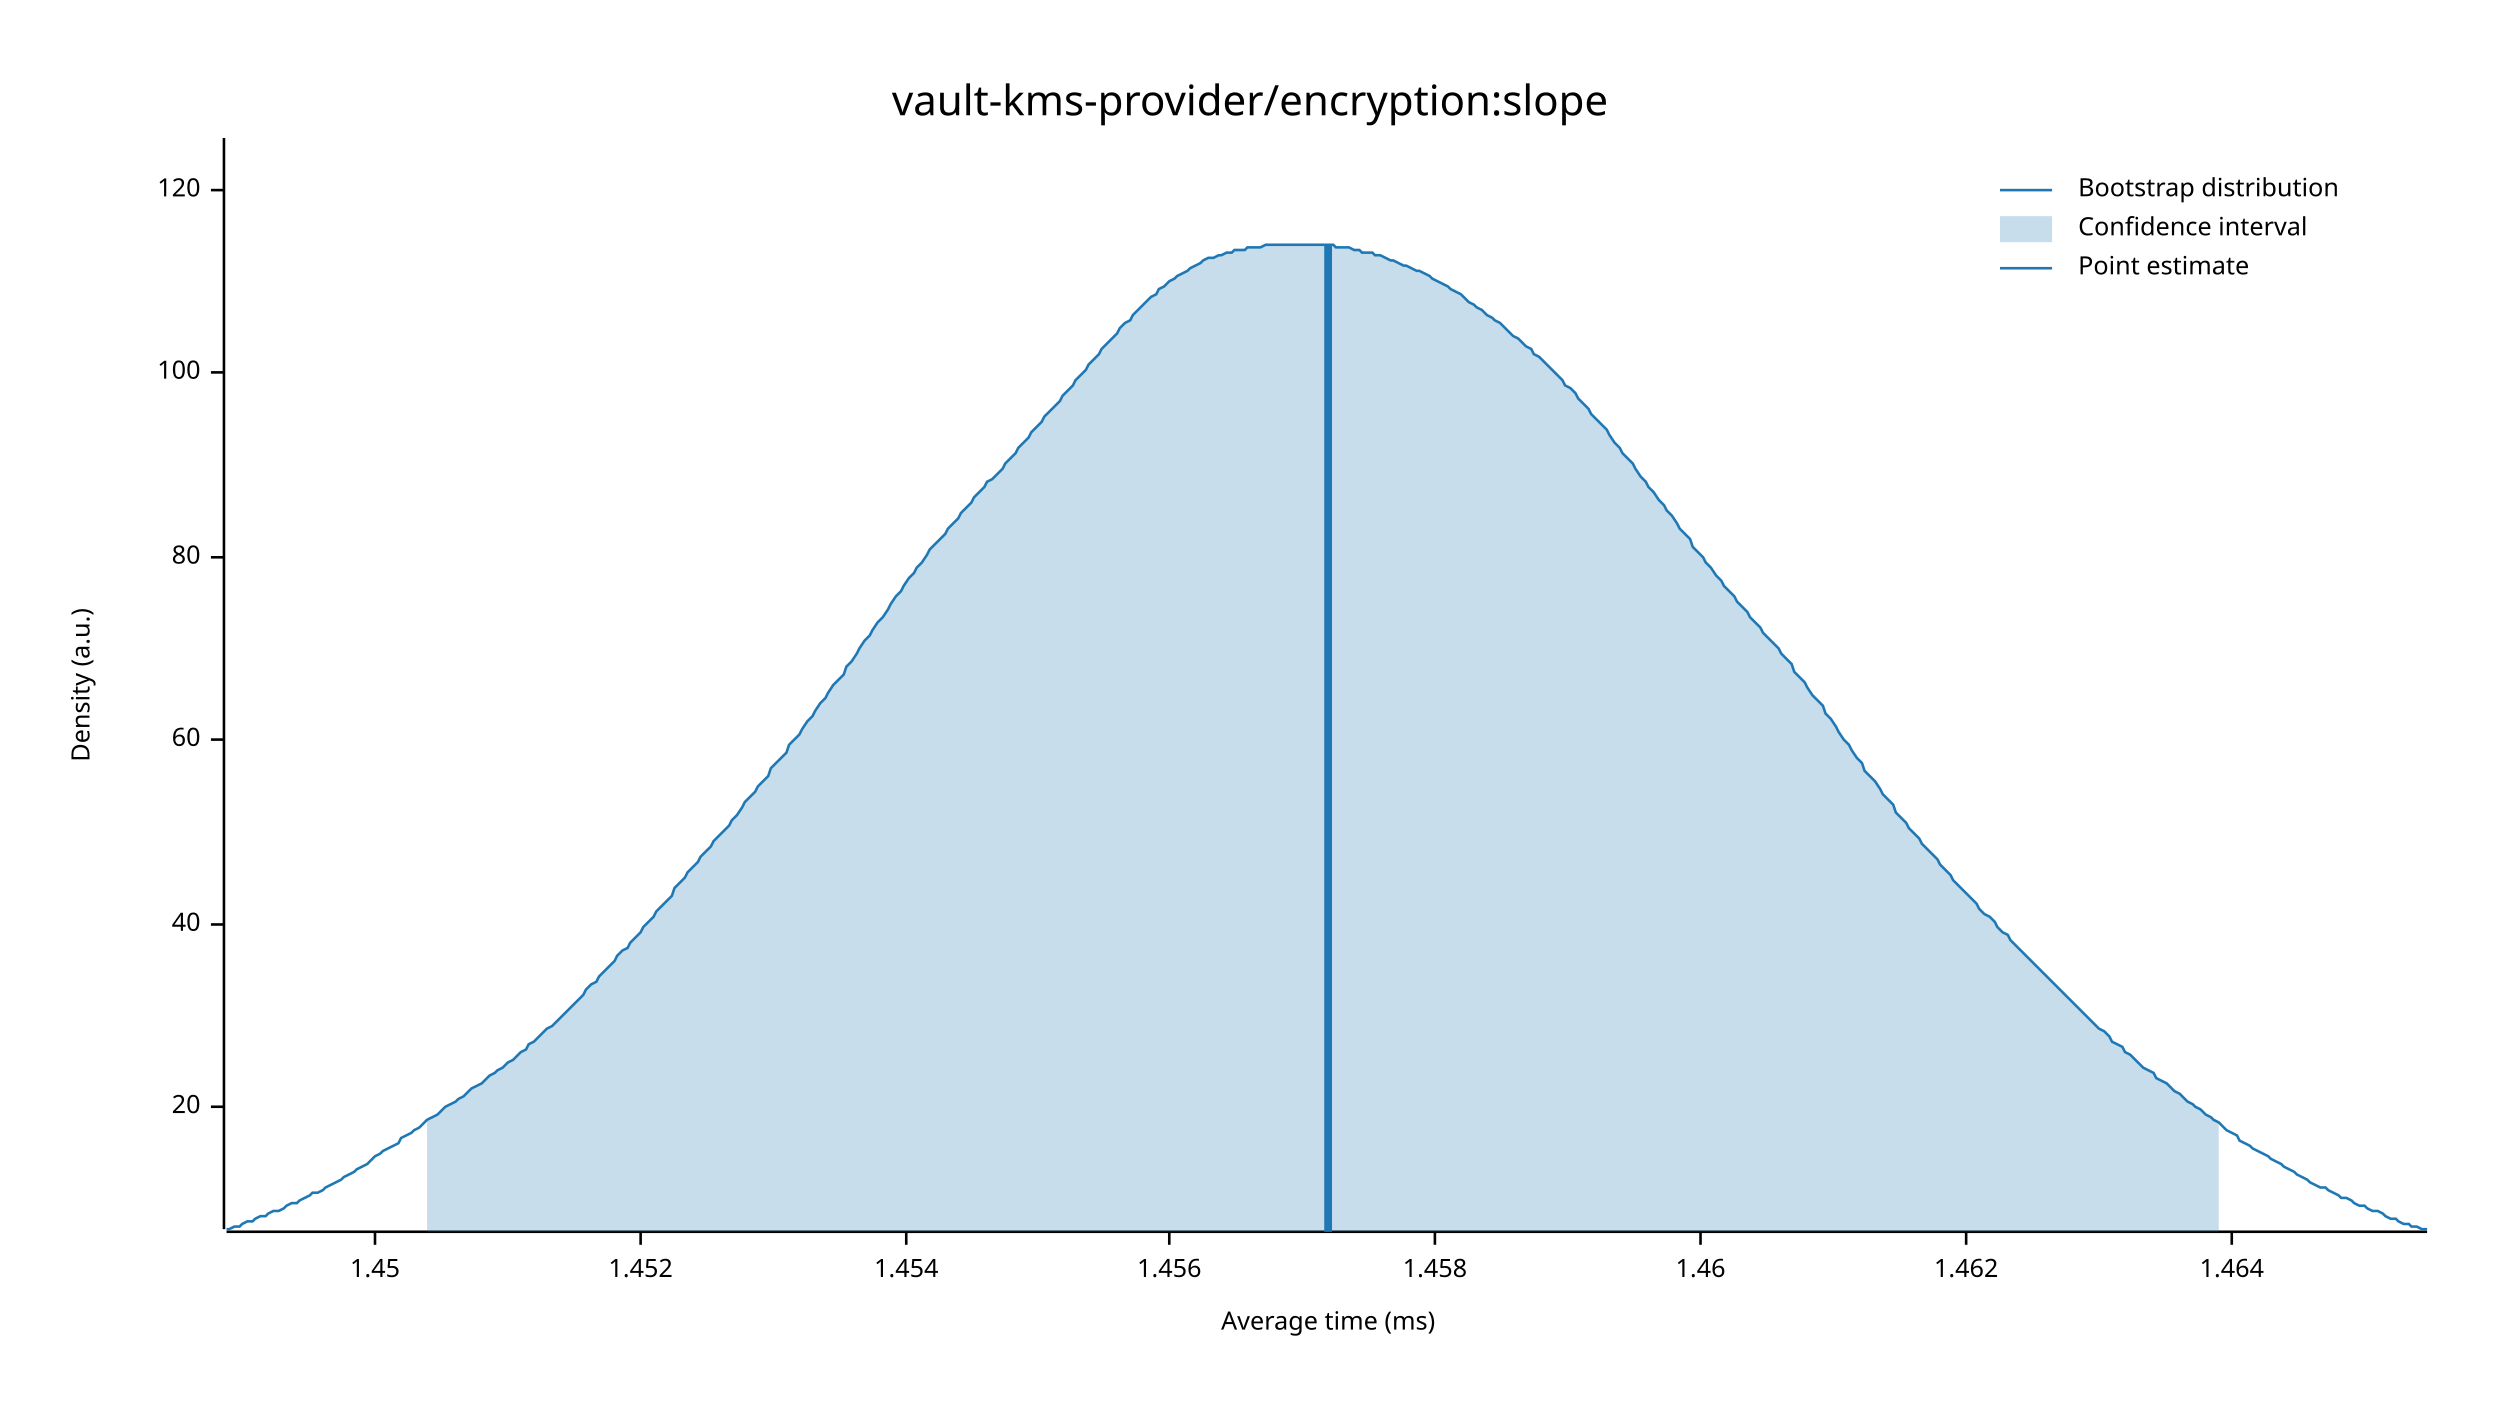
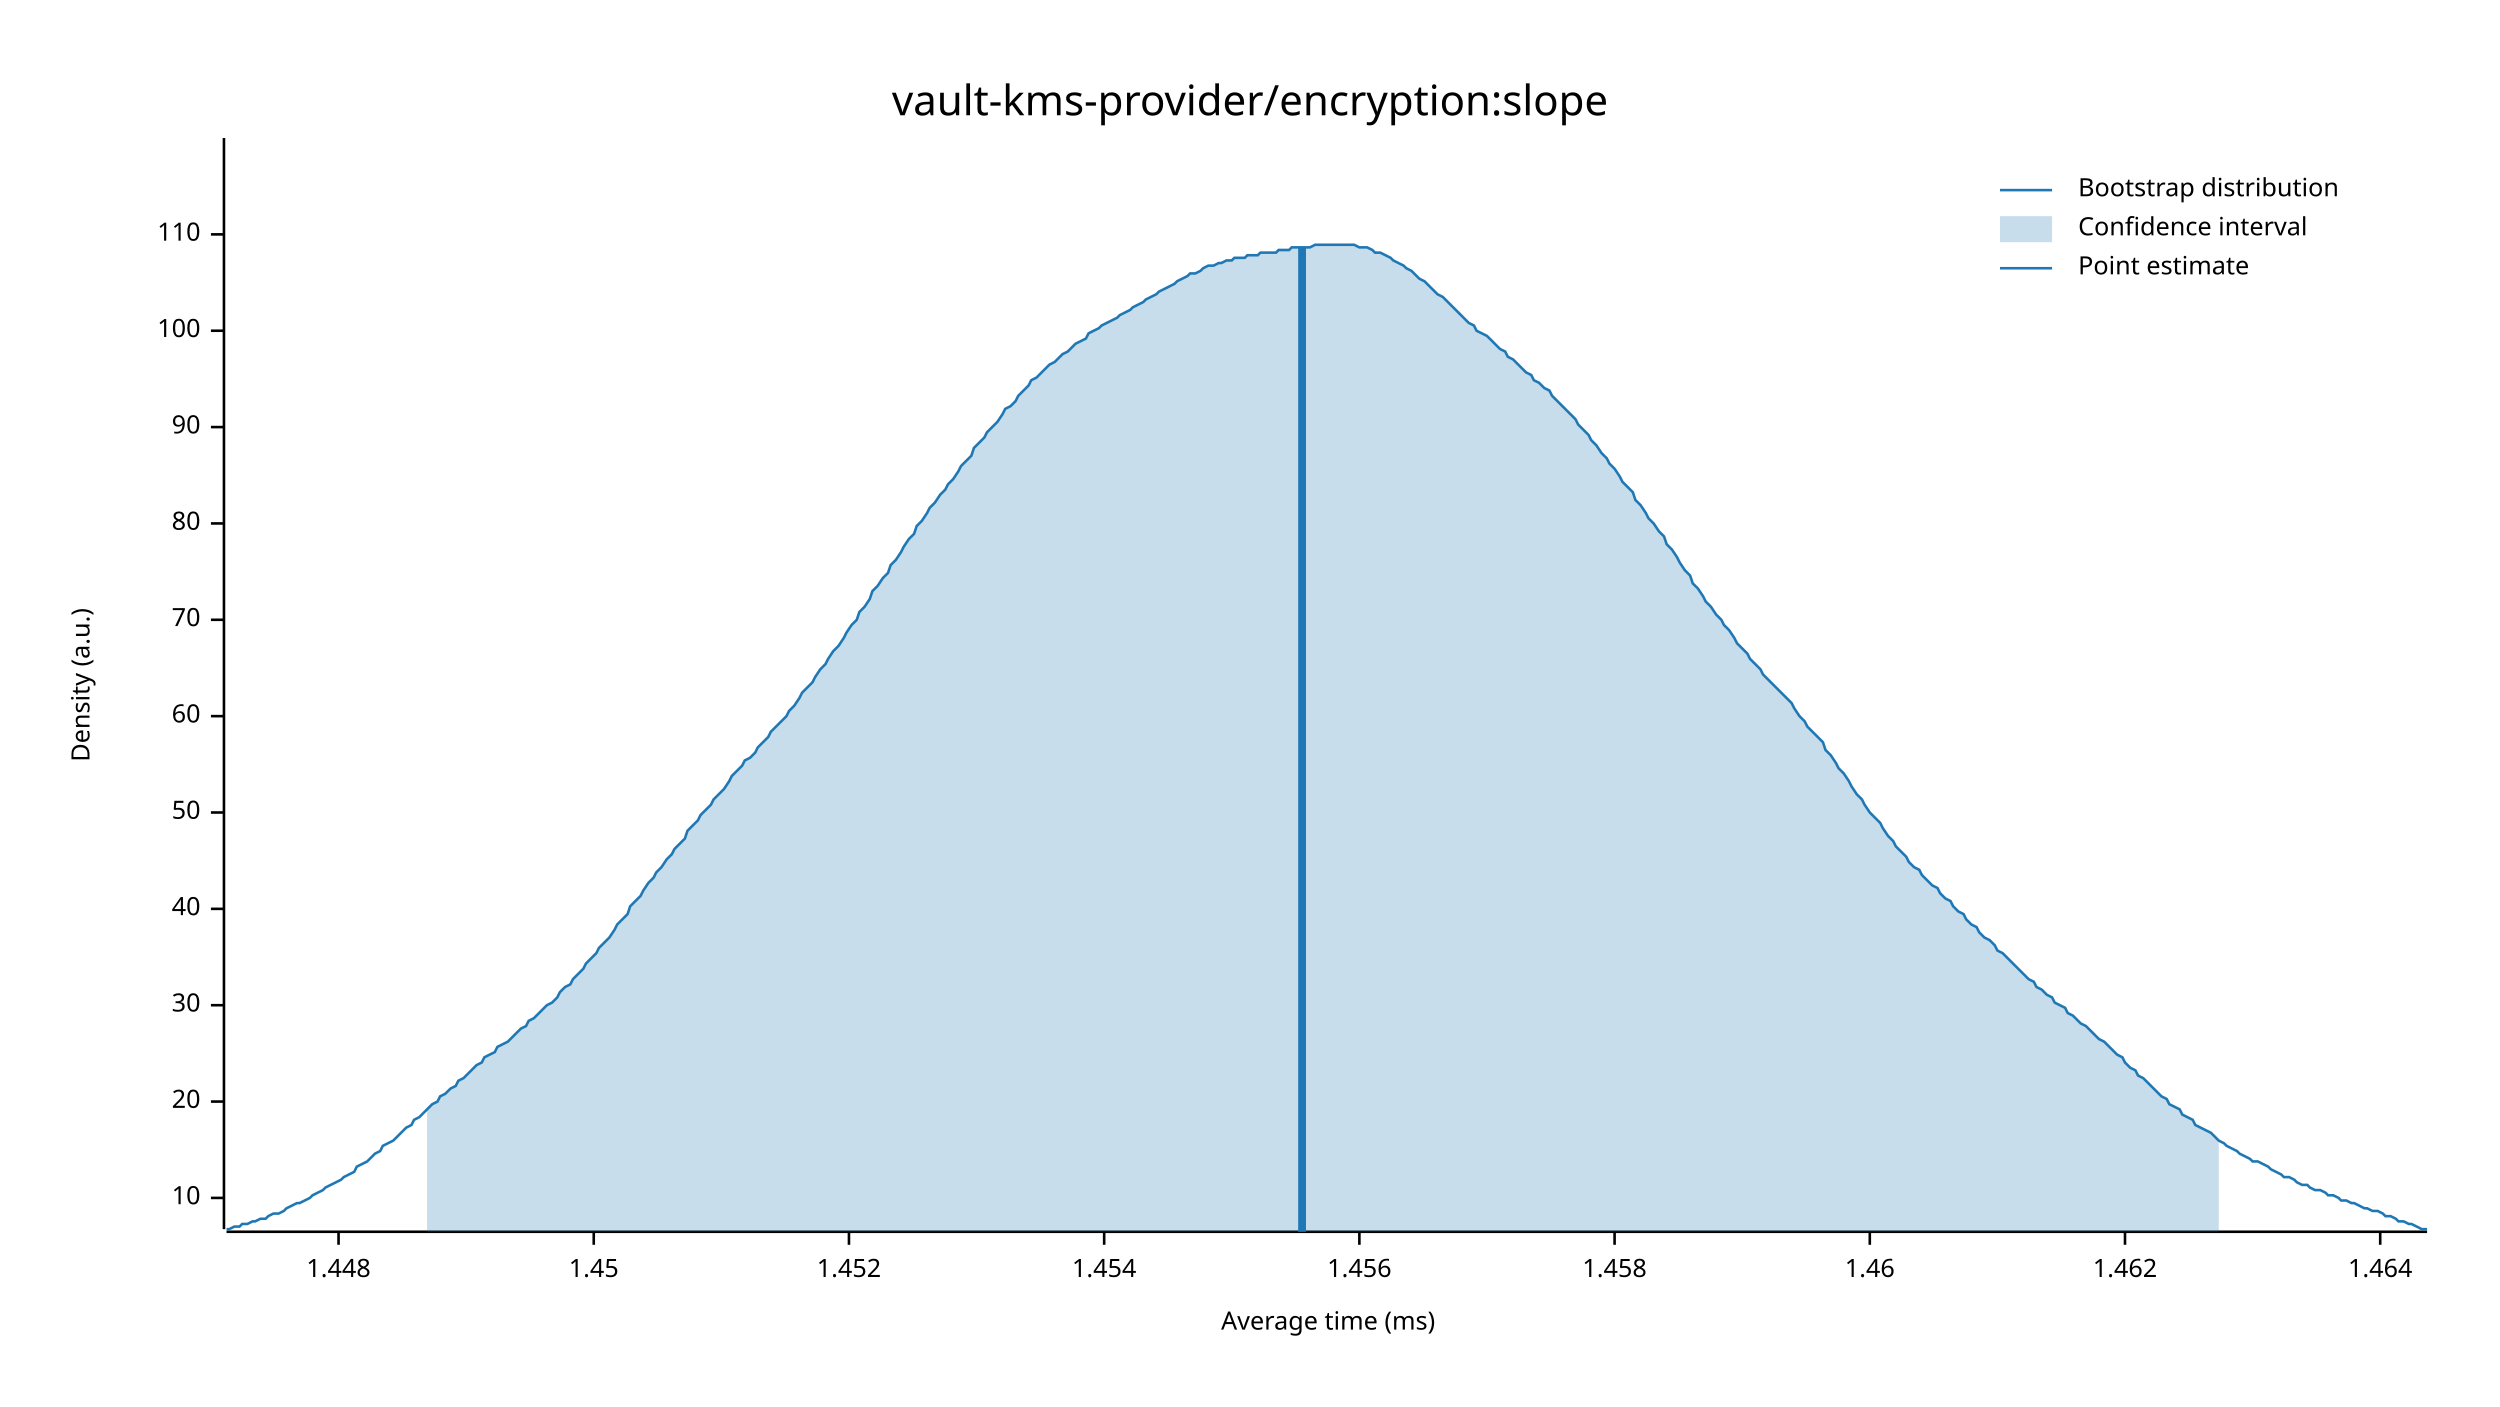
<svg xmlns="http://www.w3.org/2000/svg" width="960" height="540" viewBox="0 0 960 540">
  <text x="480" y="32" dy="0.76em" text-anchor="middle" font-family="sans-serif" font-size="16.129" opacity="1" fill="#000000">
vault-kms-provider/encryption:slope
</text>
  <text x="27" y="263" dy="0.76em" text-anchor="middle" font-family="sans-serif" font-size="9.677" opacity="1" fill="#000000" transform="rotate(270, 27, 263)">
Density (a.u.)
</text>
  <text x="510" y="513" dy="-0.5ex" text-anchor="middle" font-family="sans-serif" font-size="9.677" opacity="1" fill="#000000">
Average time (ms)
</text>
  <polyline fill="none" opacity="1" stroke="#000000" stroke-width="1" points="86,53 86,472 " />
-   <text x="77" y="425" dy="0.5ex" text-anchor="end" font-family="sans-serif" font-size="9.677" opacity="1" fill="#000000">
+   <text x="77" y="460" dy="0.5ex" text-anchor="end" font-family="sans-serif" font-size="9.677" opacity="1" fill="#000000">
+ 10
+ </text>
+   <polyline fill="none" opacity="1" stroke="#000000" stroke-width="1" points="81,460 86,460 " />
+   <text x="77" y="423" dy="0.5ex" text-anchor="end" font-family="sans-serif" font-size="9.677" opacity="1" fill="#000000">
20
</text>
-   <polyline fill="none" opacity="1" stroke="#000000" stroke-width="1" points="81,425 86,425 " />
-   <text x="77" y="355" dy="0.5ex" text-anchor="end" font-family="sans-serif" font-size="9.677" opacity="1" fill="#000000">
+   <polyline fill="none" opacity="1" stroke="#000000" stroke-width="1" points="81,423 86,423 " />
+   <text x="77" y="386" dy="0.5ex" text-anchor="end" font-family="sans-serif" font-size="9.677" opacity="1" fill="#000000">
+ 30
+ </text>
+   <polyline fill="none" opacity="1" stroke="#000000" stroke-width="1" points="81,386 86,386 " />
+   <text x="77" y="349" dy="0.5ex" text-anchor="end" font-family="sans-serif" font-size="9.677" opacity="1" fill="#000000">
40
</text>
-   <polyline fill="none" opacity="1" stroke="#000000" stroke-width="1" points="81,355 86,355 " />
-   <text x="77" y="284" dy="0.5ex" text-anchor="end" font-family="sans-serif" font-size="9.677" opacity="1" fill="#000000">
+   <polyline fill="none" opacity="1" stroke="#000000" stroke-width="1" points="81,349 86,349 " />
+   <text x="77" y="312" dy="0.5ex" text-anchor="end" font-family="sans-serif" font-size="9.677" opacity="1" fill="#000000">
+ 50
+ </text>
+   <polyline fill="none" opacity="1" stroke="#000000" stroke-width="1" points="81,312 86,312 " />
+   <text x="77" y="275" dy="0.5ex" text-anchor="end" font-family="sans-serif" font-size="9.677" opacity="1" fill="#000000">
60
</text>
-   <polyline fill="none" opacity="1" stroke="#000000" stroke-width="1" points="81,284 86,284 " />
-   <text x="77" y="214" dy="0.5ex" text-anchor="end" font-family="sans-serif" font-size="9.677" opacity="1" fill="#000000">
+   <polyline fill="none" opacity="1" stroke="#000000" stroke-width="1" points="81,275 86,275 " />
+   <text x="77" y="238" dy="0.5ex" text-anchor="end" font-family="sans-serif" font-size="9.677" opacity="1" fill="#000000">
+ 70
+ </text>
+   <polyline fill="none" opacity="1" stroke="#000000" stroke-width="1" points="81,238 86,238 " />
+   <text x="77" y="201" dy="0.5ex" text-anchor="end" font-family="sans-serif" font-size="9.677" opacity="1" fill="#000000">
80
</text>
-   <polyline fill="none" opacity="1" stroke="#000000" stroke-width="1" points="81,214 86,214 " />
-   <text x="77" y="143" dy="0.5ex" text-anchor="end" font-family="sans-serif" font-size="9.677" opacity="1" fill="#000000">
+   <polyline fill="none" opacity="1" stroke="#000000" stroke-width="1" points="81,201 86,201 " />
+   <text x="77" y="164" dy="0.5ex" text-anchor="end" font-family="sans-serif" font-size="9.677" opacity="1" fill="#000000">
+ 90
+ </text>
+   <polyline fill="none" opacity="1" stroke="#000000" stroke-width="1" points="81,164 86,164 " />
+   <text x="77" y="127" dy="0.5ex" text-anchor="end" font-family="sans-serif" font-size="9.677" opacity="1" fill="#000000">
100
</text>
-   <polyline fill="none" opacity="1" stroke="#000000" stroke-width="1" points="81,143 86,143 " />
-   <text x="77" y="73" dy="0.5ex" text-anchor="end" font-family="sans-serif" font-size="9.677" opacity="1" fill="#000000">
- 120
+   <polyline fill="none" opacity="1" stroke="#000000" stroke-width="1" points="81,127 86,127 " />
+   <text x="77" y="90" dy="0.5ex" text-anchor="end" font-family="sans-serif" font-size="9.677" opacity="1" fill="#000000">
+ 110
</text>
-   <polyline fill="none" opacity="1" stroke="#000000" stroke-width="1" points="81,73 86,73 " />
+   <polyline fill="none" opacity="1" stroke="#000000" stroke-width="1" points="81,90 86,90 " />
  <polyline fill="none" opacity="1" stroke="#000000" stroke-width="1" points="87,473 932,473 " />
-   <text x="144" y="483" dy="0.76em" text-anchor="middle" font-family="sans-serif" font-size="9.677" opacity="1" fill="#000000">
+   <text x="130" y="483" dy="0.76em" text-anchor="middle" font-family="sans-serif" font-size="9.677" opacity="1" fill="#000000">
+ 1.448
+ </text>
+   <polyline fill="none" opacity="1" stroke="#000000" stroke-width="1" points="130,473 130,478 " />
+   <text x="228" y="483" dy="0.76em" text-anchor="middle" font-family="sans-serif" font-size="9.677" opacity="1" fill="#000000">
1.45
</text>
-   <polyline fill="none" opacity="1" stroke="#000000" stroke-width="1" points="144,473 144,478 " />
-   <text x="246" y="483" dy="0.76em" text-anchor="middle" font-family="sans-serif" font-size="9.677" opacity="1" fill="#000000">
+   <polyline fill="none" opacity="1" stroke="#000000" stroke-width="1" points="228,473 228,478 " />
+   <text x="326" y="483" dy="0.76em" text-anchor="middle" font-family="sans-serif" font-size="9.677" opacity="1" fill="#000000">
1.452
</text>
-   <polyline fill="none" opacity="1" stroke="#000000" stroke-width="1" points="246,473 246,478 " />
-   <text x="348" y="483" dy="0.76em" text-anchor="middle" font-family="sans-serif" font-size="9.677" opacity="1" fill="#000000">
+   <polyline fill="none" opacity="1" stroke="#000000" stroke-width="1" points="326,473 326,478 " />
+   <text x="424" y="483" dy="0.76em" text-anchor="middle" font-family="sans-serif" font-size="9.677" opacity="1" fill="#000000">
1.454
</text>
-   <polyline fill="none" opacity="1" stroke="#000000" stroke-width="1" points="348,473 348,478 " />
-   <text x="449" y="483" dy="0.76em" text-anchor="middle" font-family="sans-serif" font-size="9.677" opacity="1" fill="#000000">
+   <polyline fill="none" opacity="1" stroke="#000000" stroke-width="1" points="424,473 424,478 " />
+   <text x="522" y="483" dy="0.76em" text-anchor="middle" font-family="sans-serif" font-size="9.677" opacity="1" fill="#000000">
1.456
</text>
-   <polyline fill="none" opacity="1" stroke="#000000" stroke-width="1" points="449,473 449,478 " />
-   <text x="551" y="483" dy="0.76em" text-anchor="middle" font-family="sans-serif" font-size="9.677" opacity="1" fill="#000000">
+   <polyline fill="none" opacity="1" stroke="#000000" stroke-width="1" points="522,473 522,478 " />
+   <text x="620" y="483" dy="0.76em" text-anchor="middle" font-family="sans-serif" font-size="9.677" opacity="1" fill="#000000">
1.458
</text>
-   <polyline fill="none" opacity="1" stroke="#000000" stroke-width="1" points="551,473 551,478 " />
-   <text x="653" y="483" dy="0.76em" text-anchor="middle" font-family="sans-serif" font-size="9.677" opacity="1" fill="#000000">
+   <polyline fill="none" opacity="1" stroke="#000000" stroke-width="1" points="620,473 620,478 " />
+   <text x="718" y="483" dy="0.76em" text-anchor="middle" font-family="sans-serif" font-size="9.677" opacity="1" fill="#000000">
1.46
</text>
-   <polyline fill="none" opacity="1" stroke="#000000" stroke-width="1" points="653,473 653,478 " />
-   <text x="755" y="483" dy="0.76em" text-anchor="middle" font-family="sans-serif" font-size="9.677" opacity="1" fill="#000000">
+   <polyline fill="none" opacity="1" stroke="#000000" stroke-width="1" points="718,473 718,478 " />
+   <text x="816" y="483" dy="0.76em" text-anchor="middle" font-family="sans-serif" font-size="9.677" opacity="1" fill="#000000">
1.462
</text>
-   <polyline fill="none" opacity="1" stroke="#000000" stroke-width="1" points="755,473 755,478 " />
-   <text x="857" y="483" dy="0.76em" text-anchor="middle" font-family="sans-serif" font-size="9.677" opacity="1" fill="#000000">
+   <polyline fill="none" opacity="1" stroke="#000000" stroke-width="1" points="816,473 816,478 " />
+   <text x="914" y="483" dy="0.76em" text-anchor="middle" font-family="sans-serif" font-size="9.677" opacity="1" fill="#000000">
1.464
</text>
-   <polyline fill="none" opacity="1" stroke="#000000" stroke-width="1" points="857,473 857,478 " />
-   <polyline fill="none" opacity="1" stroke="#1F78B4" stroke-width="1" points="87,472 88,472 90,471 92,471 93,470 95,469 97,469 98,468 100,467 102,467 103,466 105,465 107,465 109,464 110,463 112,462 114,462 115,461 117,460 119,459 120,458 122,458 124,457 125,456 127,455 129,454 131,453 132,452 134,451 136,450 137,449 139,448 141,447 142,446 144,444 146,443 147,442 149,441 151,440 153,439 154,437 156,436 158,435 159,434 161,433 163,431 164,430 166,429 168,428 169,427 171,425 173,424 175,423 176,422 178,421 180,419 181,418 183,417 185,416 186,415 188,413 190,412 191,411 193,410 195,408 197,407 198,406 200,404 202,403 203,401 205,400 207,398 208,397 210,395 212,394 214,392 215,391 217,389 219,387 220,386 222,384 224,382 225,380 227,378 229,377 230,375 232,373 234,371 236,369 237,367 239,365 241,364 242,362 244,360 246,358 247,356 249,354 251,352 252,350 254,348 256,346 258,344 259,341 261,339 263,337 264,335 266,333 268,331 269,329 271,327 273,325 274,323 276,321 278,319 280,317 281,315 283,313 285,310 286,308 288,306 290,304 291,302 293,300 295,298 296,295 298,293 300,291 302,289 303,286 305,284 307,282 308,280 310,277 312,275 313,273 315,270 317,268 318,266 320,263 322,261 324,259 325,256 327,254 329,251 330,249 332,246 334,244 335,242 337,239 339,237 341,234 342,232 344,229 346,227 347,225 349,222 351,220 352,218 354,216 356,213 357,211 359,209 361,207 363,205 364,203 366,201 368,199 369,197 371,195 373,193 374,191 376,189 378,187 379,185 381,184 383,182 385,180 386,178 388,176 390,174 391,172 393,170 395,168 396,166 398,164 400,162 401,160 403,158 405,156 407,154 408,152 410,150 412,148 413,146 415,144 417,142 418,140 420,138 422,136 423,134 425,132 427,130 429,128 430,126 432,124 434,123 435,121 437,119 439,117 440,116 442,114 444,113 445,111 447,110 449,108 451,107 452,106 454,105 456,104 457,103 459,102 461,101 462,100 464,99 466,99 468,98 469,98 471,97 473,97 474,96 476,96 478,96 479,95 481,95 483,95 484,95 486,94 488,94 490,94 491,94 493,94 495,94 496,94 498,94 500,94 501,94 503,94 505,94 506,94 508,94 510,94 512,94 513,95 515,95 517,95 518,95 520,96 522,96 523,97 525,97 527,97 528,98 530,98 532,99 534,100 535,100 537,101 539,102 540,102 542,103 544,104 545,104 547,105 549,106 550,107 552,108 554,109 556,110 557,111 559,112 561,113 562,114 564,116 566,117 567,118 569,119 571,121 573,122 574,123 576,124 578,126 579,127 581,129 583,130 584,131 586,133 588,134 589,136 591,137 593,139 595,141 596,142 598,144 600,146 601,148 603,149 605,151 606,153 608,155 610,157 611,159 613,161 615,163 617,165 618,167 620,170 622,172 623,174 625,176 627,178 628,180 630,183 632,185 633,187 635,189 637,192 639,194 640,196 642,198 644,201 645,203 647,205 649,207 650,210 652,212 654,214 655,216 657,218 659,221 661,223 662,225 664,227 666,229 667,231 669,233 671,235 672,237 674,239 676,241 677,243 679,245 681,247 683,249 684,251 686,253 688,255 689,258 691,260 693,262 694,264 696,267 698,269 700,271 701,274 703,276 705,279 706,281 708,284 710,286 711,288 713,291 715,293 716,296 718,298 720,300 722,303 723,305 725,307 727,309 728,312 730,314 732,316 733,318 735,320 737,322 738,324 740,326 742,328 744,330 745,332 747,334 749,336 750,338 752,340 754,342 755,343 757,345 759,347 760,349 762,351 764,352 766,354 767,356 769,358 771,359 772,361 774,363 776,365 777,366 779,368 781,370 782,371 784,373 786,375 788,377 789,378 791,380 793,382 794,383 796,385 798,387 799,388 801,390 803,392 804,393 806,395 808,396 810,398 811,400 813,401 815,402 816,404 818,405 820,407 821,408 823,410 825,411 827,412 828,414 830,415 832,416 833,417 835,419 837,420 838,421 840,423 842,424 843,425 845,426 847,428 849,429 850,430 852,431 854,433 855,434 857,435 859,436 860,438 862,439 864,440 865,441 867,442 869,443 871,444 872,445 874,446 876,447 877,448 879,449 881,450 882,451 884,452 886,453 887,454 889,455 891,456 893,456 894,457 896,458 898,459 899,460 901,460 903,461 904,462 906,463 908,463 909,464 911,465 913,465 915,466 916,467 918,468 920,468 921,469 923,470 925,470 926,471 928,471 930,472 932,472 " />
-   <polygon opacity="0.25" fill="#1F78B4" points="164,430 166,429 168,428 169,427 171,425 173,424 175,423 176,422 178,421 180,419 181,418 183,417 185,416 186,415 188,413 190,412 191,411 193,410 195,408 197,407 198,406 200,404 202,403 203,401 205,400 207,398 208,397 210,395 212,394 214,392 215,391 217,389 219,387 220,386 222,384 224,382 225,380 227,378 229,377 230,375 232,373 234,371 236,369 237,367 239,365 241,364 242,362 244,360 246,358 247,356 249,354 251,352 252,350 254,348 256,346 258,344 259,341 261,339 263,337 264,335 266,333 268,331 269,329 271,327 273,325 274,323 276,321 278,319 280,317 281,315 283,313 285,310 286,308 288,306 290,304 291,302 293,300 295,298 296,295 298,293 300,291 302,289 303,286 305,284 307,282 308,280 310,277 312,275 313,273 315,270 317,268 318,266 320,263 322,261 324,259 325,256 327,254 329,251 330,249 332,246 334,244 335,242 337,239 339,237 341,234 342,232 344,229 346,227 347,225 349,222 351,220 352,218 354,216 356,213 357,211 359,209 361,207 363,205 364,203 366,201 368,199 369,197 371,195 373,193 374,191 376,189 378,187 379,185 381,184 383,182 385,180 386,178 388,176 390,174 391,172 393,170 395,168 396,166 398,164 400,162 401,160 403,158 405,156 407,154 408,152 410,150 412,148 413,146 415,144 417,142 418,140 420,138 422,136 423,134 425,132 427,130 429,128 430,126 432,124 434,123 435,121 437,119 439,117 440,116 442,114 444,113 445,111 447,110 449,108 451,107 452,106 454,105 456,104 457,103 459,102 461,101 462,100 464,99 466,99 468,98 469,98 471,97 473,97 474,96 476,96 478,96 479,95 481,95 483,95 484,95 486,94 488,94 490,94 491,94 493,94 495,94 496,94 498,94 500,94 501,94 503,94 505,94 506,94 508,94 510,94 512,94 513,95 515,95 517,95 518,95 520,96 522,96 523,97 525,97 527,97 528,98 530,98 532,99 534,100 535,100 537,101 539,102 540,102 542,103 544,104 545,104 547,105 549,106 550,107 552,108 554,109 556,110 557,111 559,112 561,113 562,114 564,116 566,117 567,118 569,119 571,121 573,122 574,123 576,124 578,126 579,127 581,129 583,130 584,131 586,133 588,134 589,136 591,137 593,139 595,141 596,142 598,144 600,146 601,148 603,149 605,151 606,153 608,155 610,157 611,159 613,161 615,163 617,165 618,167 620,170 622,172 623,174 625,176 627,178 628,180 630,183 632,185 633,187 635,189 637,192 639,194 640,196 642,198 644,201 645,203 647,205 649,207 650,210 652,212 654,214 655,216 657,218 659,221 661,223 662,225 664,227 666,229 667,231 669,233 671,235 672,237 674,239 676,241 677,243 679,245 681,247 683,249 684,251 686,253 688,255 689,258 691,260 693,262 694,264 696,267 698,269 700,271 701,274 703,276 705,279 706,281 708,284 710,286 711,288 713,291 715,293 716,296 718,298 720,300 722,303 723,305 725,307 727,309 728,312 730,314 732,316 733,318 735,320 737,322 738,324 740,326 742,328 744,330 745,332 747,334 749,336 750,338 752,340 754,342 755,343 757,345 759,347 760,349 762,351 764,352 766,354 767,356 769,358 771,359 772,361 774,363 776,365 777,366 779,368 781,370 782,371 784,373 786,375 788,377 789,378 791,380 793,382 794,383 796,385 798,387 799,388 801,390 803,392 804,393 806,395 808,396 810,398 811,400 813,401 815,402 816,404 818,405 820,407 821,408 823,410 825,411 827,412 828,414 830,415 832,416 833,417 835,419 837,420 838,421 840,423 842,424 843,425 845,426 847,428 849,429 850,430 852,431 852,473 164,473 " />
-   <polyline fill="none" opacity="1" stroke="#1F78B4" stroke-width="3" points="510,473 510,94 " />
+   <polyline fill="none" opacity="1" stroke="#000000" stroke-width="1" points="914,473 914,478 " />
+   <polyline fill="none" opacity="1" stroke="#1F78B4" stroke-width="1" points="87,472 88,472 90,471 92,471 93,470 95,470 97,469 98,469 100,468 102,468 103,467 105,466 107,466 109,465 110,464 112,463 114,462 115,462 117,461 119,460 120,459 122,458 124,457 125,456 127,455 129,454 131,453 132,452 134,451 136,450 137,448 139,447 141,446 142,445 144,443 146,442 147,440 149,439 151,438 153,436 154,435 156,433 158,432 159,430 161,429 163,427 164,426 166,424 168,423 169,421 171,420 173,418 175,417 176,415 178,414 180,412 181,411 183,409 185,408 186,406 188,405 190,404 191,402 193,401 195,400 197,398 198,397 200,395 202,394 203,392 205,391 207,389 208,388 210,386 212,385 214,383 215,381 217,379 219,378 220,376 222,374 224,372 225,370 227,368 229,366 230,364 232,362 234,360 236,357 237,355 239,353 241,351 242,348 244,346 246,344 247,342 249,339 251,337 252,335 254,333 256,330 258,328 259,326 261,324 263,322 264,319 266,317 268,315 269,313 271,311 273,309 274,307 276,305 278,303 280,300 281,298 283,296 285,294 286,292 288,291 290,289 291,287 293,285 295,283 296,281 298,279 300,277 302,275 303,273 305,271 307,268 308,266 310,264 312,262 313,260 315,257 317,255 318,253 320,250 322,248 324,245 325,243 327,240 329,238 330,235 332,233 334,230 335,227 337,225 339,222 341,220 342,217 344,215 346,212 347,210 349,207 351,205 352,202 354,200 356,197 357,195 359,193 361,190 363,188 364,186 366,184 368,181 369,179 371,177 373,175 374,172 376,170 378,168 379,166 381,164 383,162 385,159 386,157 388,156 390,154 391,152 393,150 395,148 396,146 398,145 400,143 401,142 403,140 405,139 407,137 408,136 410,135 412,133 413,132 415,131 417,130 418,128 420,127 422,126 423,125 425,124 427,123 429,122 430,121 432,120 434,119 435,118 437,117 439,116 440,115 442,114 444,113 445,112 447,111 449,110 451,109 452,108 454,107 456,106 457,105 459,105 461,104 462,103 464,102 466,102 468,101 469,101 471,100 473,100 474,99 476,99 478,99 479,98 481,98 483,98 484,97 486,97 488,97 490,97 491,96 493,96 495,96 496,95 498,95 500,95 501,95 503,95 505,94 506,94 508,94 510,94 512,94 513,94 515,94 517,94 518,94 520,94 522,95 523,95 525,95 527,96 528,97 530,97 532,98 534,99 535,100 537,101 539,102 540,103 542,104 544,106 545,107 547,108 549,110 550,111 552,113 554,114 556,116 557,117 559,119 561,121 562,122 564,124 566,125 567,127 569,128 571,129 573,131 574,132 576,134 578,135 579,137 581,138 583,140 584,141 586,143 588,144 589,146 591,147 593,149 595,150 596,152 598,154 600,156 601,157 603,159 605,161 606,163 608,165 610,167 611,169 613,171 615,174 617,176 618,178 620,180 622,183 623,185 625,187 627,189 628,192 630,194 632,197 633,199 635,201 637,204 639,206 640,209 642,211 644,214 645,216 647,219 649,221 650,224 652,226 654,229 655,231 657,233 659,236 661,238 662,240 664,242 666,245 667,247 669,249 671,251 672,253 674,255 676,257 677,259 679,261 681,263 683,265 684,266 686,268 688,270 689,272 691,275 693,277 694,279 696,281 698,283 700,285 701,288 703,290 705,293 706,295 708,297 710,300 711,302 713,305 715,307 716,309 718,312 720,314 722,316 723,318 725,321 727,323 728,325 730,327 732,329 733,331 735,333 737,334 738,336 740,338 742,340 744,341 745,343 747,345 749,346 750,348 752,350 754,351 755,353 757,355 759,356 760,358 762,360 764,361 766,363 767,365 769,366 771,368 772,369 774,371 776,373 777,374 779,376 781,377 782,379 784,380 786,382 788,383 789,385 791,386 793,387 794,389 796,390 798,392 799,393 801,394 803,396 804,397 806,399 808,400 810,402 811,403 813,405 815,406 816,408 818,410 820,411 821,413 823,414 825,416 827,418 828,419 830,421 832,422 833,424 835,425 837,426 838,428 840,429 842,430 843,432 845,433 847,434 849,435 850,436 852,438 854,439 855,440 857,441 859,442 860,443 862,444 864,445 865,446 867,446 869,447 871,448 872,449 874,450 876,451 877,452 879,452 881,453 882,454 884,455 886,455 887,456 889,457 891,457 893,458 894,459 896,459 898,460 899,461 901,461 903,462 904,462 906,463 908,464 909,464 911,465 913,465 915,466 916,467 918,467 920,468 921,469 923,469 925,470 926,470 928,471 930,472 932,472 " />
+   <polygon opacity="0.25" fill="#1F78B4" points="164,426 166,424 168,423 169,421 171,420 173,418 175,417 176,415 178,414 180,412 181,411 183,409 185,408 186,406 188,405 190,404 191,402 193,401 195,400 197,398 198,397 200,395 202,394 203,392 205,391 207,389 208,388 210,386 212,385 214,383 215,381 217,379 219,378 220,376 222,374 224,372 225,370 227,368 229,366 230,364 232,362 234,360 236,357 237,355 239,353 241,351 242,348 244,346 246,344 247,342 249,339 251,337 252,335 254,333 256,330 258,328 259,326 261,324 263,322 264,319 266,317 268,315 269,313 271,311 273,309 274,307 276,305 278,303 280,300 281,298 283,296 285,294 286,292 288,291 290,289 291,287 293,285 295,283 296,281 298,279 300,277 302,275 303,273 305,271 307,268 308,266 310,264 312,262 313,260 315,257 317,255 318,253 320,250 322,248 324,245 325,243 327,240 329,238 330,235 332,233 334,230 335,227 337,225 339,222 341,220 342,217 344,215 346,212 347,210 349,207 351,205 352,202 354,200 356,197 357,195 359,193 361,190 363,188 364,186 366,184 368,181 369,179 371,177 373,175 374,172 376,170 378,168 379,166 381,164 383,162 385,159 386,157 388,156 390,154 391,152 393,150 395,148 396,146 398,145 400,143 401,142 403,140 405,139 407,137 408,136 410,135 412,133 413,132 415,131 417,130 418,128 420,127 422,126 423,125 425,124 427,123 429,122 430,121 432,120 434,119 435,118 437,117 439,116 440,115 442,114 444,113 445,112 447,111 449,110 451,109 452,108 454,107 456,106 457,105 459,105 461,104 462,103 464,102 466,102 468,101 469,101 471,100 473,100 474,99 476,99 478,99 479,98 481,98 483,98 484,97 486,97 488,97 490,97 491,96 493,96 495,96 496,95 498,95 500,95 501,95 503,95 505,94 506,94 508,94 510,94 512,94 513,94 515,94 517,94 518,94 520,94 522,95 523,95 525,95 527,96 528,97 530,97 532,98 534,99 535,100 537,101 539,102 540,103 542,104 544,106 545,107 547,108 549,110 550,111 552,113 554,114 556,116 557,117 559,119 561,121 562,122 564,124 566,125 567,127 569,128 571,129 573,131 574,132 576,134 578,135 579,137 581,138 583,140 584,141 586,143 588,144 589,146 591,147 593,149 595,150 596,152 598,154 600,156 601,157 603,159 605,161 606,163 608,165 610,167 611,169 613,171 615,174 617,176 618,178 620,180 622,183 623,185 625,187 627,189 628,192 630,194 632,197 633,199 635,201 637,204 639,206 640,209 642,211 644,214 645,216 647,219 649,221 650,224 652,226 654,229 655,231 657,233 659,236 661,238 662,240 664,242 666,245 667,247 669,249 671,251 672,253 674,255 676,257 677,259 679,261 681,263 683,265 684,266 686,268 688,270 689,272 691,275 693,277 694,279 696,281 698,283 700,285 701,288 703,290 705,293 706,295 708,297 710,300 711,302 713,305 715,307 716,309 718,312 720,314 722,316 723,318 725,321 727,323 728,325 730,327 732,329 733,331 735,333 737,334 738,336 740,338 742,340 744,341 745,343 747,345 749,346 750,348 752,350 754,351 755,353 757,355 759,356 760,358 762,360 764,361 766,363 767,365 769,366 771,368 772,369 774,371 776,373 777,374 779,376 781,377 782,379 784,380 786,382 788,383 789,385 791,386 793,387 794,389 796,390 798,392 799,393 801,394 803,396 804,397 806,399 808,400 810,402 811,403 813,405 815,406 816,408 818,410 820,411 821,413 823,414 825,416 827,418 828,419 830,421 832,422 833,424 835,425 837,426 838,428 840,429 842,430 843,432 845,433 847,434 849,435 850,436 852,438 852,473 164,473 " />
+   <polyline fill="none" opacity="1" stroke="#1F78B4" stroke-width="3" points="500,473 500,95 " />
  <text x="798" y="68" dy="0.76em" text-anchor="start" font-family="sans-serif" font-size="9.677" opacity="1" fill="#000000">
Bootstrap distribution
</text>
  <text x="798" y="83" dy="0.76em" text-anchor="start" font-family="sans-serif" font-size="9.677" opacity="1" fill="#000000">
Confidence interval
</text>
  <text x="798" y="98" dy="0.76em" text-anchor="start" font-family="sans-serif" font-size="9.677" opacity="1" fill="#000000">
Point estimate
</text>
  <polyline fill="none" opacity="1" stroke="#1F78B4" stroke-width="1" points="768,73 788,73 " />
  <rect x="768" y="83" width="20" height="10" opacity="0.25" fill="#1F78B4" stroke="none" />
  <polyline fill="none" opacity="1" stroke="#1F78B4" stroke-width="1" points="768,103 788,103 " />
</svg>
